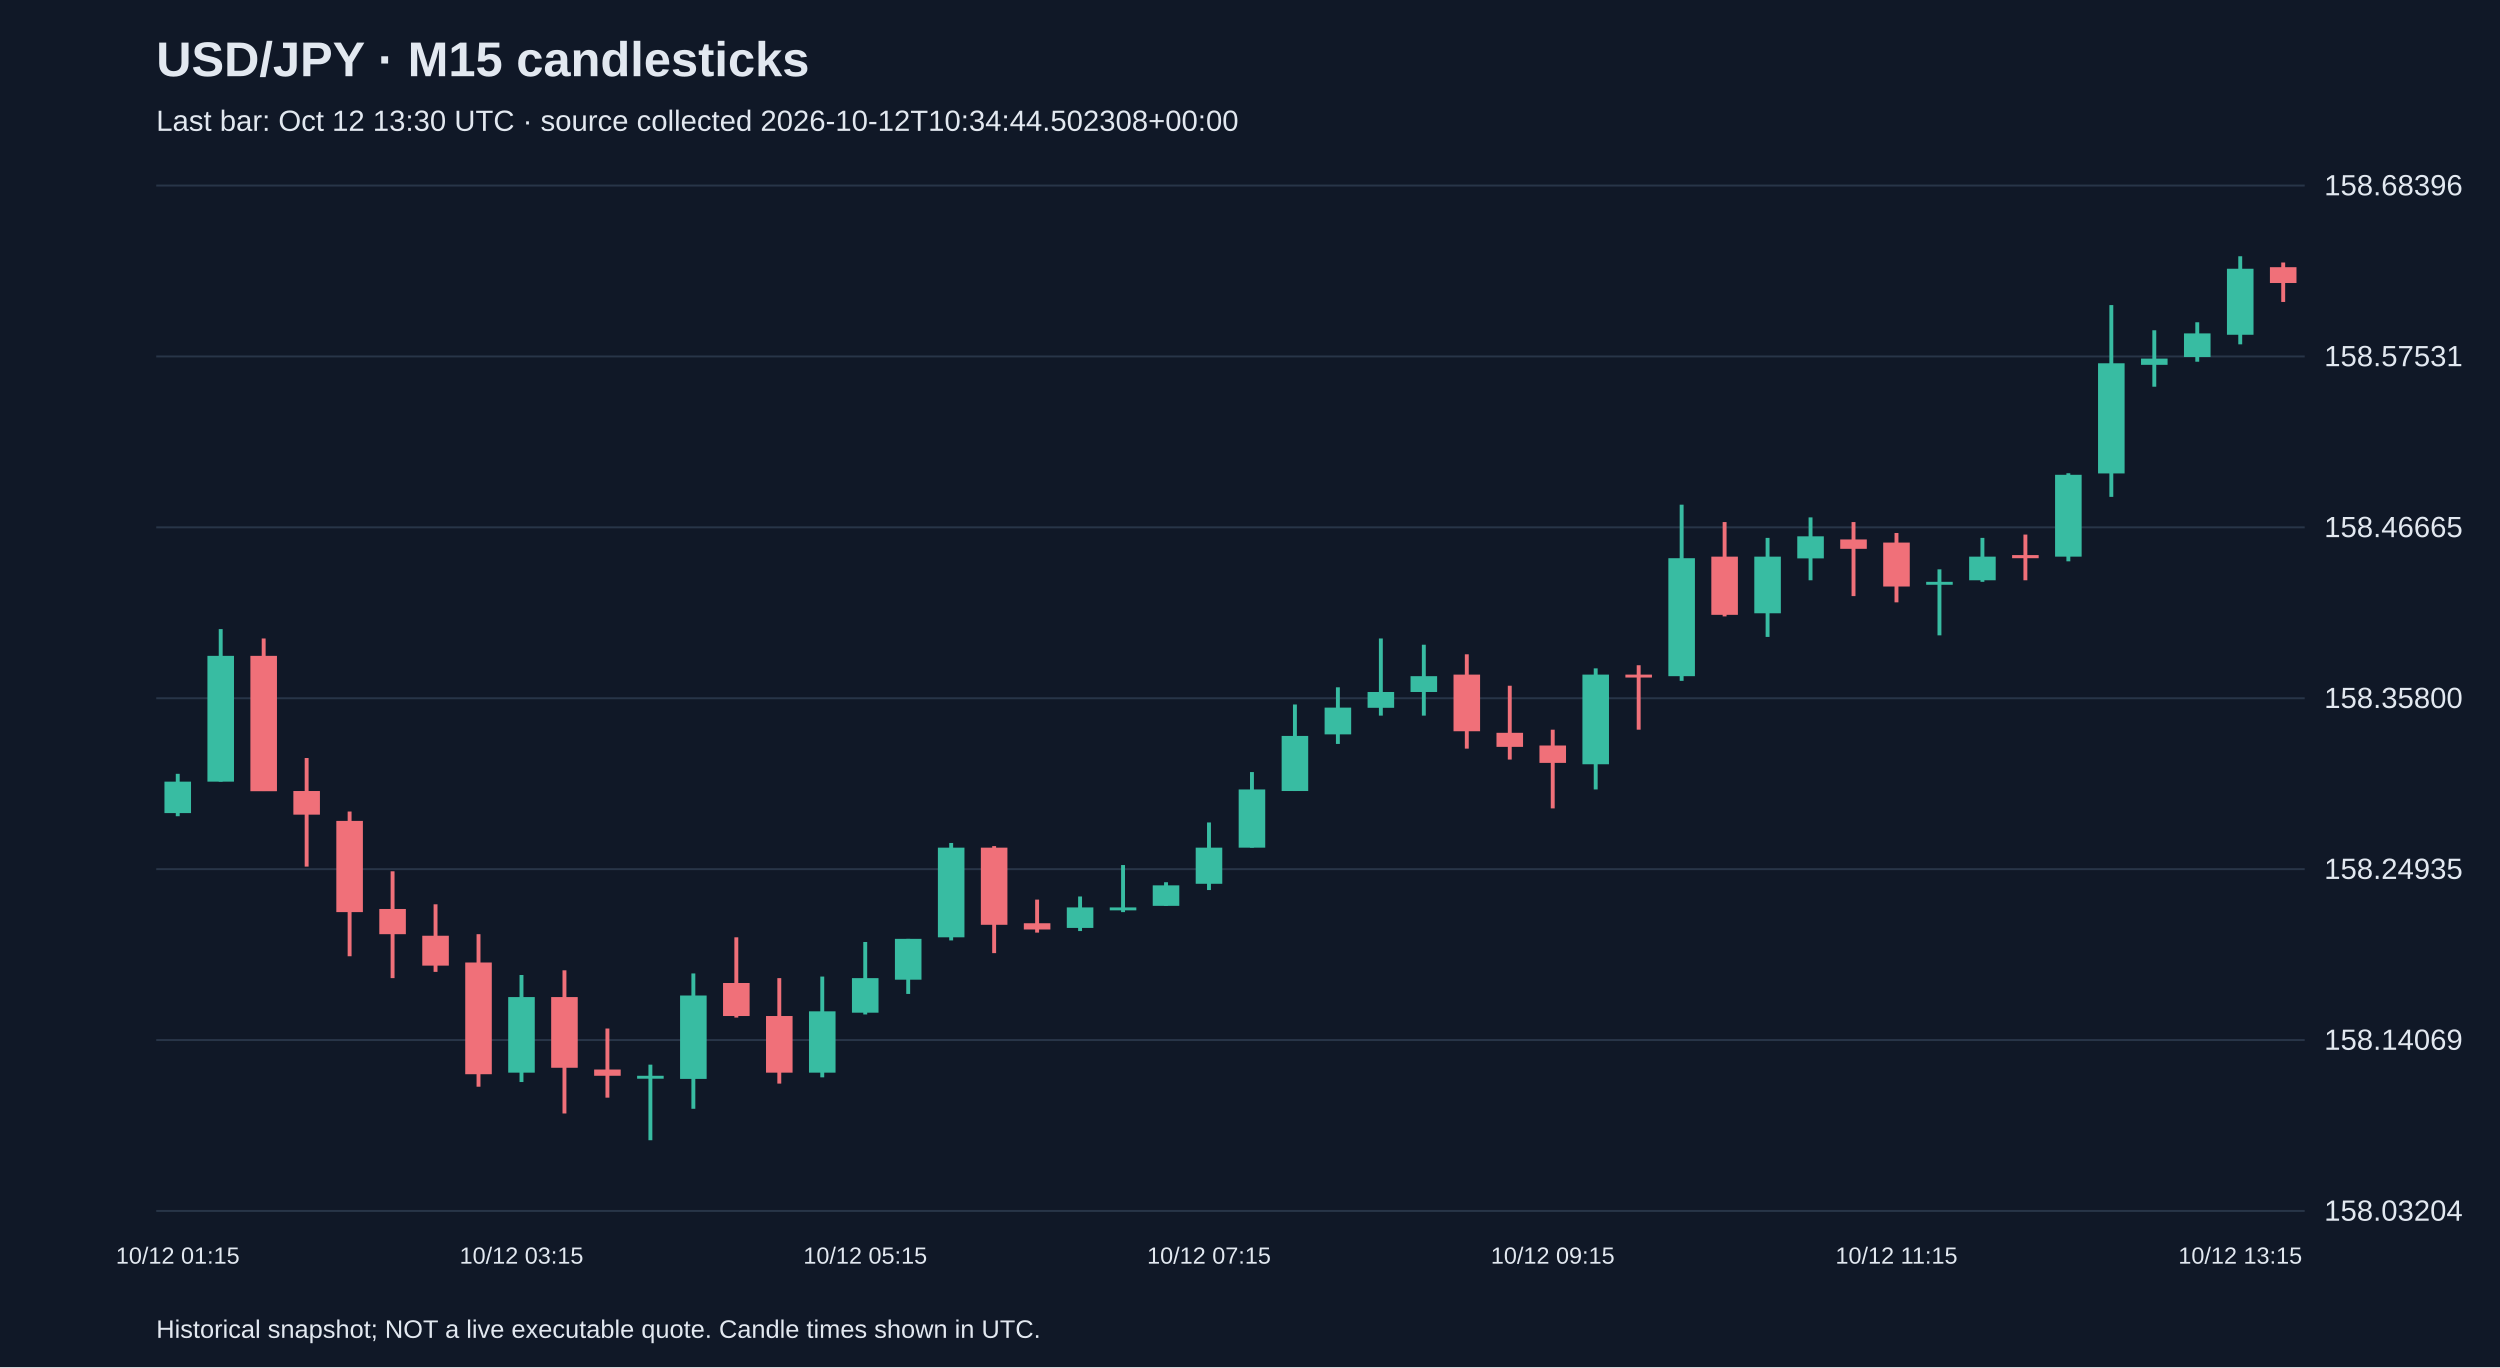
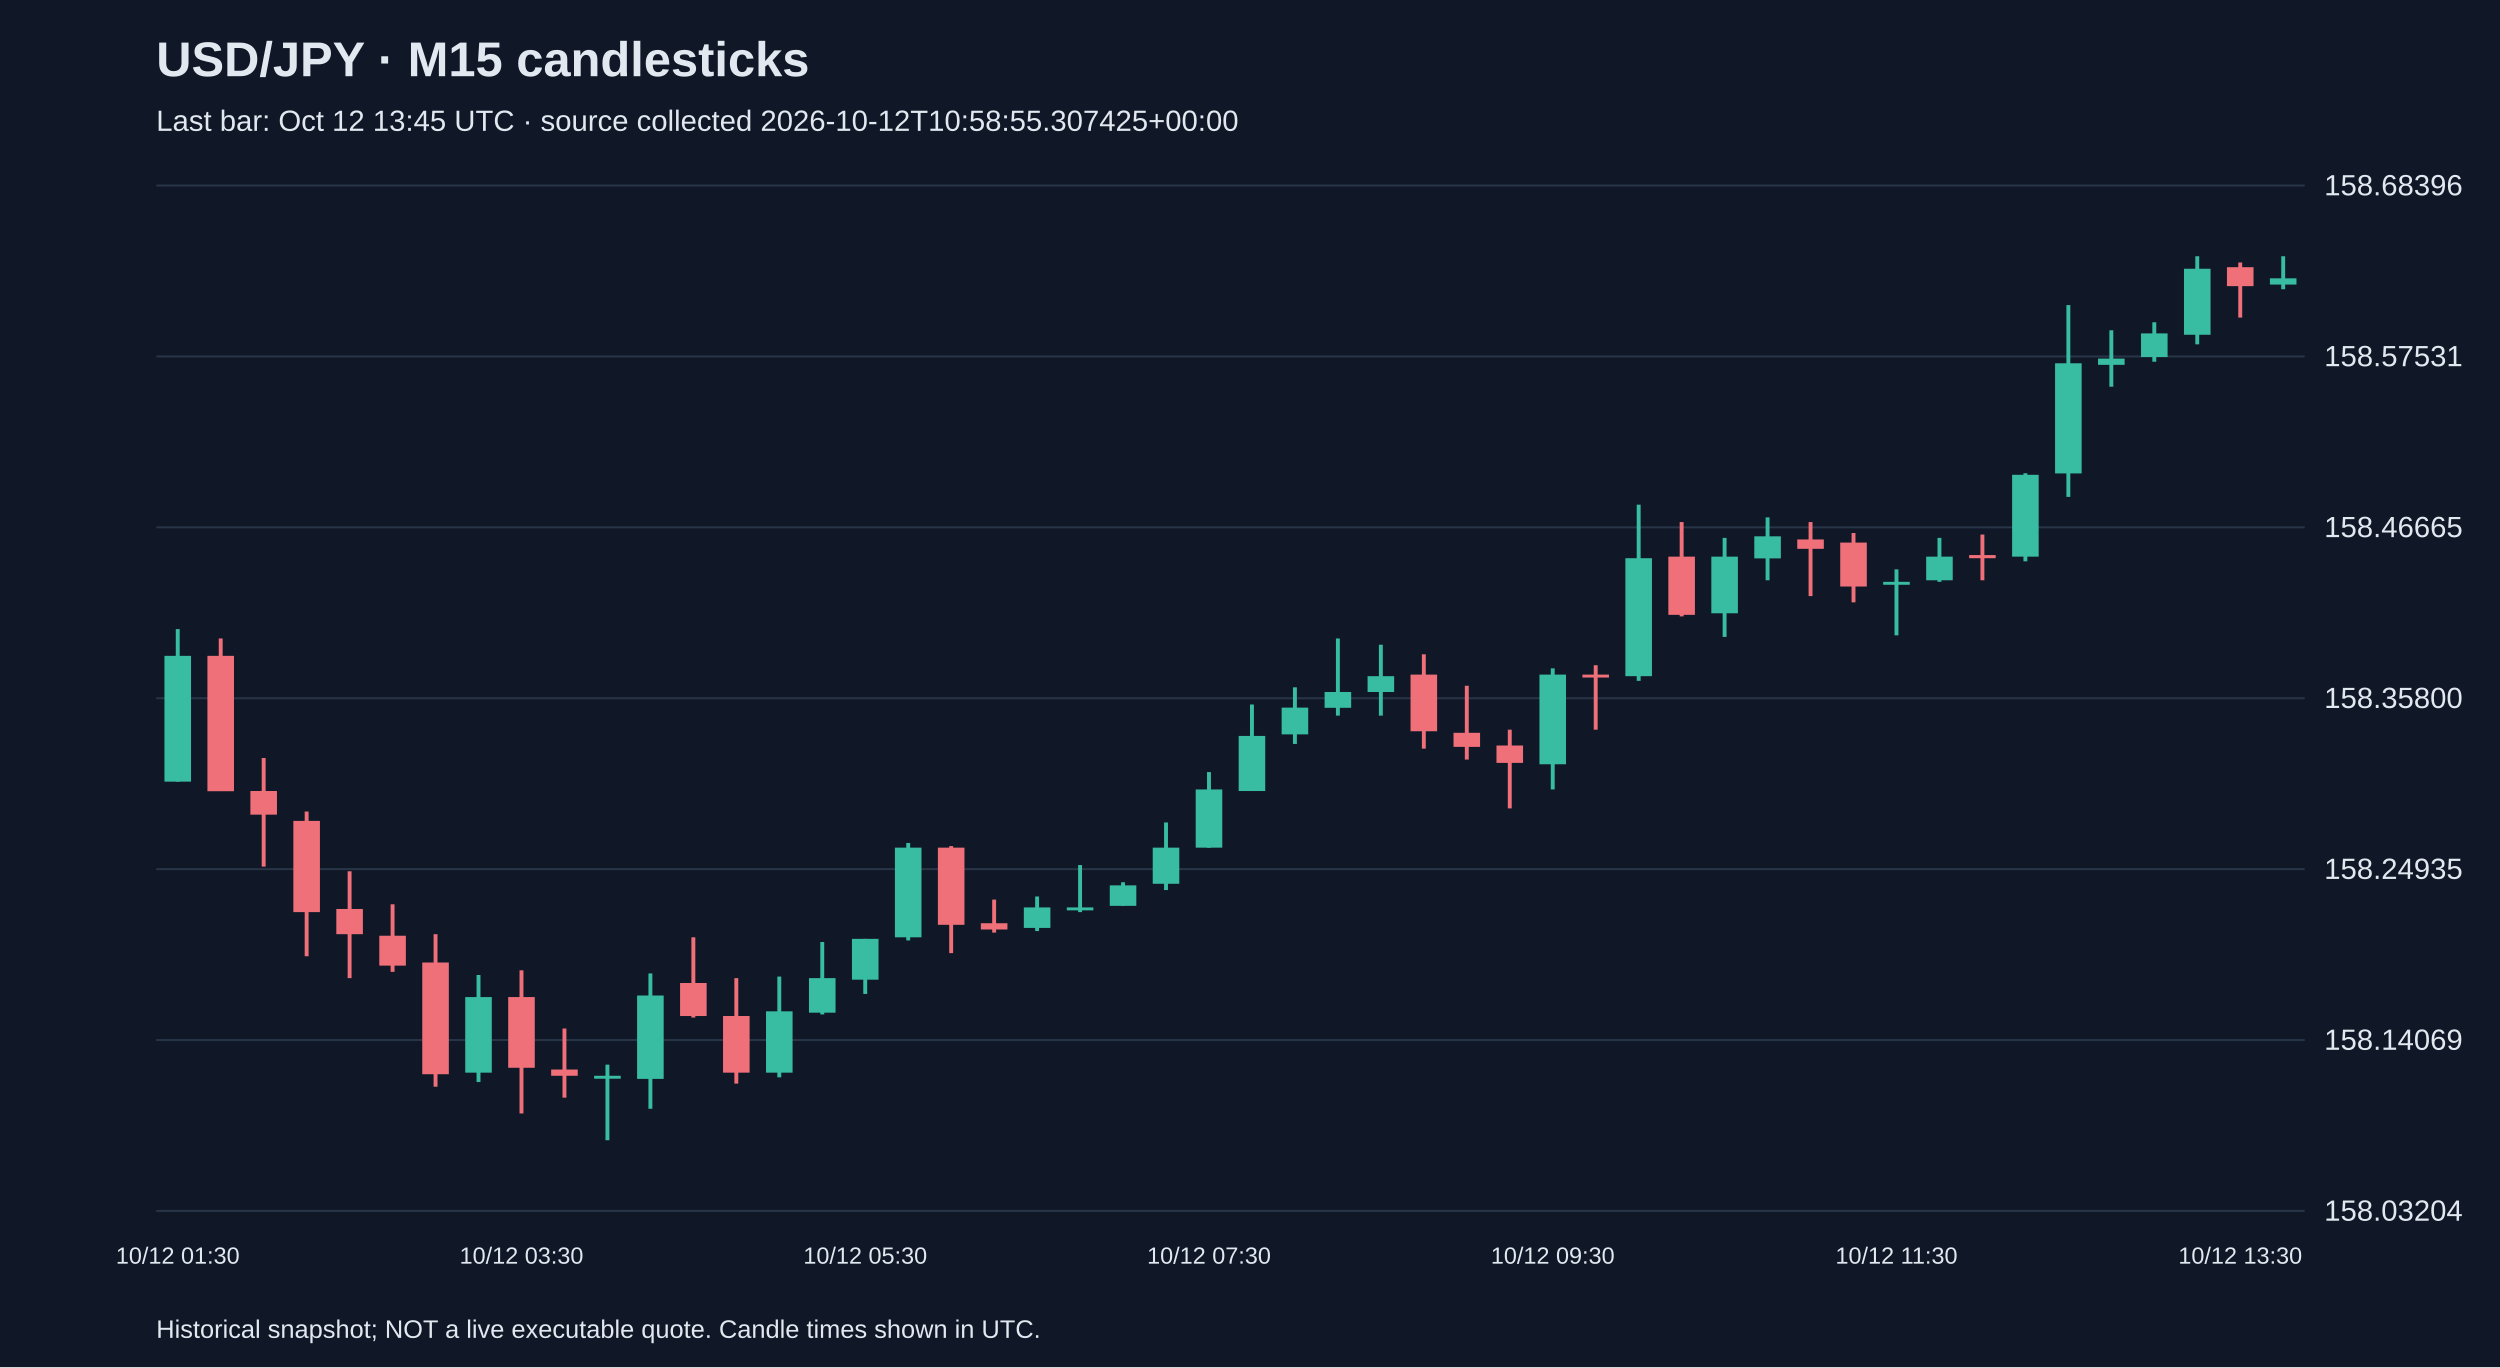
<svg xmlns="http://www.w3.org/2000/svg" viewBox="0 0 1280 700">
  <rect width="100%" height="100%" fill="#101827" />
  <style>text{font-family:Arial,sans-serif;fill:#e2e8f0}</style>
  <text x="80" y="39" font-size="25" font-weight="bold">USD/JPY · M15 candlesticks</text>
-   <text x="80" y="67" font-size="15" fill="#a6b1c5">Last bar: Oct 12 13:30 UTC · source collected 2026-10-12T10:34:44.502308+00:00</text>
+   <text x="80" y="67" font-size="15" fill="#a6b1c5">Last bar: Oct 12 13:45 UTC · source collected 2026-10-12T10:58:55.307425+00:00</text>
  <line x1="80" y1="620.0" x2="1180" y2="620.0" stroke="#283548" />
  <text x="1190" y="625.0" font-size="15">158.03204</text>
  <line x1="80" y1="532.5" x2="1180" y2="532.5" stroke="#283548" />
  <text x="1190" y="537.5" font-size="15">158.14069</text>
  <line x1="80" y1="445.0" x2="1180" y2="445.0" stroke="#283548" />
  <text x="1190" y="450.0" font-size="15">158.24935</text>
  <line x1="80" y1="357.5" x2="1180" y2="357.5" stroke="#283548" />
  <text x="1190" y="362.5" font-size="15">158.35800</text>
  <line x1="80" y1="270.0" x2="1180" y2="270.0" stroke="#283548" />
  <text x="1190" y="275.0" font-size="15">158.46665</text>
  <line x1="80" y1="182.5" x2="1180" y2="182.5" stroke="#283548" />
  <text x="1190" y="187.5" font-size="15">158.57531</text>
  <line x1="80" y1="95.0" x2="1180" y2="95.0" stroke="#283548" />
  <text x="1190" y="100.0" font-size="15">158.68396</text>
-   <line x1="91.0" y1="396.2" x2="91.0" y2="417.9" stroke="#38bca2" stroke-width="2" />
-   <rect x="84.2" y="400.2" width="13.6" height="16.1" fill="#38bca2" />
-   <text x="91.0" y="647" text-anchor="middle" font-size="12">10/12 01:15</text>
-   <line x1="113.0" y1="322.1" x2="113.0" y2="400.2" stroke="#38bca2" stroke-width="2" />
-   <rect x="106.2" y="335.8" width="13.6" height="64.4" fill="#38bca2" />
-   <line x1="135.0" y1="326.9" x2="135.0" y2="405.0" stroke="#f07079" stroke-width="2" />
-   <rect x="128.2" y="335.8" width="13.6" height="69.3" fill="#f07079" />
-   <line x1="157.0" y1="388.1" x2="157.0" y2="443.7" stroke="#f07079" stroke-width="2" />
-   <rect x="150.2" y="405.0" width="13.6" height="12.1" fill="#f07079" />
-   <line x1="179.0" y1="415.5" x2="179.0" y2="489.6" stroke="#f07079" stroke-width="2" />
-   <rect x="172.2" y="420.3" width="13.6" height="46.7" fill="#f07079" />
-   <line x1="201.0" y1="446.1" x2="201.0" y2="500.8" stroke="#f07079" stroke-width="2" />
-   <rect x="194.2" y="465.4" width="13.6" height="12.9" fill="#f07079" />
-   <line x1="223.0" y1="463.0" x2="223.0" y2="497.6" stroke="#f07079" stroke-width="2" />
-   <rect x="216.2" y="479.1" width="13.6" height="15.3" fill="#f07079" />
-   <line x1="245.0" y1="478.3" x2="245.0" y2="556.4" stroke="#f07079" stroke-width="2" />
-   <rect x="238.2" y="492.8" width="13.6" height="57.2" fill="#f07079" />
-   <line x1="267.0" y1="499.2" x2="267.0" y2="554.0" stroke="#38bca2" stroke-width="2" />
-   <rect x="260.2" y="510.5" width="13.6" height="38.7" fill="#38bca2" />
-   <text x="267.0" y="647" text-anchor="middle" font-size="12">10/12 03:15</text>
-   <line x1="289.0" y1="496.8" x2="289.0" y2="570.1" stroke="#f07079" stroke-width="2" />
-   <rect x="282.2" y="510.5" width="13.6" height="36.2" fill="#f07079" />
-   <line x1="311.0" y1="526.6" x2="311.0" y2="562.0" stroke="#f07079" stroke-width="2" />
-   <rect x="304.2" y="547.6" width="13.6" height="3.2" fill="#f07079" />
-   <line x1="333.0" y1="545.1" x2="333.0" y2="583.8" stroke="#38bca2" stroke-width="2" />
-   <rect x="326.2" y="550.8" width="13.6" height="1.5" fill="#38bca2" />
-   <line x1="355.0" y1="498.4" x2="355.0" y2="567.7" stroke="#38bca2" stroke-width="2" />
-   <rect x="348.2" y="509.7" width="13.6" height="42.7" fill="#38bca2" />
-   <line x1="377.0" y1="479.9" x2="377.0" y2="521.0" stroke="#f07079" stroke-width="2" />
-   <rect x="370.2" y="503.3" width="13.6" height="16.9" fill="#f07079" />
-   <line x1="399.0" y1="500.8" x2="399.0" y2="554.8" stroke="#f07079" stroke-width="2" />
-   <rect x="392.2" y="520.2" width="13.6" height="29.0" fill="#f07079" />
-   <line x1="421.0" y1="500.0" x2="421.0" y2="551.6" stroke="#38bca2" stroke-width="2" />
-   <rect x="414.2" y="517.8" width="13.6" height="31.4" fill="#38bca2" />
-   <line x1="443.0" y1="482.3" x2="443.0" y2="519.4" stroke="#38bca2" stroke-width="2" />
-   <rect x="436.2" y="500.8" width="13.6" height="17.7" fill="#38bca2" />
-   <text x="443.0" y="647" text-anchor="middle" font-size="12">10/12 05:15</text>
-   <line x1="465.0" y1="480.7" x2="465.0" y2="508.9" stroke="#38bca2" stroke-width="2" />
-   <rect x="458.2" y="480.7" width="13.6" height="20.9" fill="#38bca2" />
-   <line x1="487.0" y1="431.6" x2="487.0" y2="481.5" stroke="#38bca2" stroke-width="2" />
-   <rect x="480.2" y="434.0" width="13.6" height="45.9" fill="#38bca2" />
-   <line x1="509.0" y1="433.2" x2="509.0" y2="488.0" stroke="#f07079" stroke-width="2" />
-   <rect x="502.2" y="434.0" width="13.6" height="39.5" fill="#f07079" />
-   <line x1="531.0" y1="460.6" x2="531.0" y2="477.5" stroke="#f07079" stroke-width="2" />
-   <rect x="524.2" y="472.7" width="13.6" height="3.2" fill="#f07079" />
-   <line x1="553.0" y1="459.0" x2="553.0" y2="476.7" stroke="#38bca2" stroke-width="2" />
-   <rect x="546.2" y="464.6" width="13.6" height="10.5" fill="#38bca2" />
-   <line x1="575.0" y1="442.9" x2="575.0" y2="467.0" stroke="#38bca2" stroke-width="2" />
-   <rect x="568.2" y="464.6" width="13.6" height="1.5" fill="#38bca2" />
-   <line x1="597.0" y1="451.7" x2="597.0" y2="463.8" stroke="#38bca2" stroke-width="2" />
-   <rect x="590.2" y="453.3" width="13.6" height="10.5" fill="#38bca2" />
-   <line x1="619.0" y1="421.1" x2="619.0" y2="455.7" stroke="#38bca2" stroke-width="2" />
-   <rect x="612.2" y="434.0" width="13.6" height="18.5" fill="#38bca2" />
-   <text x="619.0" y="647" text-anchor="middle" font-size="12">10/12 07:15</text>
-   <line x1="641.0" y1="395.3" x2="641.0" y2="434.0" stroke="#38bca2" stroke-width="2" />
-   <rect x="634.2" y="404.2" width="13.6" height="29.8" fill="#38bca2" />
-   <line x1="663.0" y1="360.7" x2="663.0" y2="405.0" stroke="#38bca2" stroke-width="2" />
-   <rect x="656.2" y="376.8" width="13.6" height="28.2" fill="#38bca2" />
-   <line x1="685.0" y1="351.9" x2="685.0" y2="380.9" stroke="#38bca2" stroke-width="2" />
-   <rect x="678.2" y="362.3" width="13.6" height="13.7" fill="#38bca2" />
-   <line x1="707.0" y1="326.9" x2="707.0" y2="366.4" stroke="#38bca2" stroke-width="2" />
-   <rect x="700.2" y="354.3" width="13.6" height="8.1" fill="#38bca2" />
-   <line x1="729.0" y1="330.1" x2="729.0" y2="366.4" stroke="#38bca2" stroke-width="2" />
-   <rect x="722.2" y="346.2" width="13.6" height="8.1" fill="#38bca2" />
-   <line x1="751.0" y1="335.0" x2="751.0" y2="383.3" stroke="#f07079" stroke-width="2" />
-   <rect x="744.2" y="345.4" width="13.6" height="29.0" fill="#f07079" />
-   <line x1="773.0" y1="351.1" x2="773.0" y2="388.9" stroke="#f07079" stroke-width="2" />
-   <rect x="766.2" y="375.2" width="13.6" height="7.2" fill="#f07079" />
-   <line x1="795.0" y1="373.6" x2="795.0" y2="413.9" stroke="#f07079" stroke-width="2" />
-   <rect x="788.2" y="381.7" width="13.6" height="8.9" fill="#f07079" />
-   <text x="795.0" y="647" text-anchor="middle" font-size="12">10/12 09:15</text>
-   <line x1="817.0" y1="342.2" x2="817.0" y2="404.2" stroke="#38bca2" stroke-width="2" />
-   <rect x="810.2" y="345.4" width="13.6" height="45.9" fill="#38bca2" />
-   <line x1="839.0" y1="340.6" x2="839.0" y2="373.6" stroke="#f07079" stroke-width="2" />
-   <rect x="832.2" y="345.4" width="13.6" height="1.5" fill="#f07079" />
-   <line x1="861.0" y1="258.4" x2="861.0" y2="348.6" stroke="#38bca2" stroke-width="2" />
-   <rect x="854.2" y="285.8" width="13.6" height="60.4" fill="#38bca2" />
-   <line x1="883.0" y1="267.3" x2="883.0" y2="315.6" stroke="#f07079" stroke-width="2" />
-   <rect x="876.2" y="285.0" width="13.6" height="29.8" fill="#f07079" />
-   <line x1="905.0" y1="275.4" x2="905.0" y2="326.1" stroke="#38bca2" stroke-width="2" />
-   <rect x="898.2" y="285.0" width="13.6" height="29.0" fill="#38bca2" />
-   <line x1="927.0" y1="264.9" x2="927.0" y2="297.1" stroke="#38bca2" stroke-width="2" />
-   <rect x="920.2" y="274.6" width="13.6" height="11.3" fill="#38bca2" />
-   <line x1="949.0" y1="267.3" x2="949.0" y2="305.2" stroke="#f07079" stroke-width="2" />
-   <rect x="942.2" y="276.2" width="13.6" height="4.8" fill="#f07079" />
-   <line x1="971.0" y1="272.9" x2="971.0" y2="308.4" stroke="#f07079" stroke-width="2" />
-   <rect x="964.2" y="277.8" width="13.6" height="22.5" fill="#f07079" />
-   <text x="971.0" y="647" text-anchor="middle" font-size="12">10/12 11:15</text>
-   <line x1="993.0" y1="291.5" x2="993.0" y2="325.3" stroke="#38bca2" stroke-width="2" />
-   <rect x="986.2" y="297.9" width="13.6" height="1.5" fill="#38bca2" />
-   <line x1="1015.0" y1="275.4" x2="1015.0" y2="297.9" stroke="#38bca2" stroke-width="2" />
-   <rect x="1008.2" y="285.0" width="13.6" height="12.1" fill="#38bca2" />
-   <line x1="1037.0" y1="273.7" x2="1037.0" y2="297.1" stroke="#f07079" stroke-width="2" />
-   <rect x="1030.2" y="284.2" width="13.6" height="1.6" fill="#f07079" />
-   <line x1="1059.0" y1="242.3" x2="1059.0" y2="287.4" stroke="#38bca2" stroke-width="2" />
-   <rect x="1052.2" y="243.1" width="13.6" height="41.9" fill="#38bca2" />
-   <line x1="1081.0" y1="156.2" x2="1081.0" y2="254.4" stroke="#38bca2" stroke-width="2" />
-   <rect x="1074.2" y="186.0" width="13.6" height="56.4" fill="#38bca2" />
-   <line x1="1103.0" y1="169.1" x2="1103.0" y2="198.0" stroke="#38bca2" stroke-width="2" />
-   <rect x="1096.2" y="183.6" width="13.6" height="3.2" fill="#38bca2" />
-   <line x1="1125.0" y1="165.0" x2="1125.0" y2="185.2" stroke="#38bca2" stroke-width="2" />
-   <rect x="1118.2" y="170.7" width="13.6" height="12.1" fill="#38bca2" />
-   <line x1="1147.0" y1="131.2" x2="1147.0" y2="176.3" stroke="#38bca2" stroke-width="2" />
-   <rect x="1140.2" y="137.6" width="13.6" height="33.8" fill="#38bca2" />
-   <text x="1147.0" y="647" text-anchor="middle" font-size="12">10/12 13:15</text>
-   <line x1="1169.0" y1="134.4" x2="1169.0" y2="154.6" stroke="#f07079" stroke-width="2" />
-   <rect x="1162.2" y="136.8" width="13.6" height="8.1" fill="#f07079" />
+   <line x1="91.0" y1="322.1" x2="91.0" y2="400.2" stroke="#38bca2" stroke-width="2" />
+   <rect x="84.2" y="335.8" width="13.6" height="64.4" fill="#38bca2" />
+   <text x="91.0" y="647" text-anchor="middle" font-size="12">10/12 01:30</text>
+   <line x1="113.0" y1="326.9" x2="113.0" y2="405.0" stroke="#f07079" stroke-width="2" />
+   <rect x="106.2" y="335.8" width="13.6" height="69.3" fill="#f07079" />
+   <line x1="135.0" y1="388.1" x2="135.0" y2="443.7" stroke="#f07079" stroke-width="2" />
+   <rect x="128.2" y="405.0" width="13.6" height="12.1" fill="#f07079" />
+   <line x1="157.0" y1="415.5" x2="157.0" y2="489.6" stroke="#f07079" stroke-width="2" />
+   <rect x="150.2" y="420.3" width="13.6" height="46.7" fill="#f07079" />
+   <line x1="179.0" y1="446.1" x2="179.0" y2="500.8" stroke="#f07079" stroke-width="2" />
+   <rect x="172.2" y="465.4" width="13.6" height="12.9" fill="#f07079" />
+   <line x1="201.0" y1="463.0" x2="201.0" y2="497.6" stroke="#f07079" stroke-width="2" />
+   <rect x="194.2" y="479.1" width="13.6" height="15.3" fill="#f07079" />
+   <line x1="223.0" y1="478.3" x2="223.0" y2="556.4" stroke="#f07079" stroke-width="2" />
+   <rect x="216.2" y="492.8" width="13.6" height="57.2" fill="#f07079" />
+   <line x1="245.0" y1="499.2" x2="245.0" y2="554.0" stroke="#38bca2" stroke-width="2" />
+   <rect x="238.2" y="510.5" width="13.6" height="38.7" fill="#38bca2" />
+   <line x1="267.0" y1="496.8" x2="267.0" y2="570.1" stroke="#f07079" stroke-width="2" />
+   <rect x="260.2" y="510.5" width="13.6" height="36.2" fill="#f07079" />
+   <text x="267.0" y="647" text-anchor="middle" font-size="12">10/12 03:30</text>
+   <line x1="289.0" y1="526.6" x2="289.0" y2="562.0" stroke="#f07079" stroke-width="2" />
+   <rect x="282.2" y="547.6" width="13.6" height="3.2" fill="#f07079" />
+   <line x1="311.0" y1="545.1" x2="311.0" y2="583.8" stroke="#38bca2" stroke-width="2" />
+   <rect x="304.2" y="550.8" width="13.6" height="1.5" fill="#38bca2" />
+   <line x1="333.0" y1="498.4" x2="333.0" y2="567.7" stroke="#38bca2" stroke-width="2" />
+   <rect x="326.2" y="509.7" width="13.6" height="42.7" fill="#38bca2" />
+   <line x1="355.0" y1="479.9" x2="355.0" y2="521.0" stroke="#f07079" stroke-width="2" />
+   <rect x="348.2" y="503.3" width="13.6" height="16.9" fill="#f07079" />
+   <line x1="377.0" y1="500.8" x2="377.0" y2="554.8" stroke="#f07079" stroke-width="2" />
+   <rect x="370.2" y="520.2" width="13.6" height="29.0" fill="#f07079" />
+   <line x1="399.0" y1="500.0" x2="399.0" y2="551.6" stroke="#38bca2" stroke-width="2" />
+   <rect x="392.2" y="517.8" width="13.6" height="31.4" fill="#38bca2" />
+   <line x1="421.0" y1="482.3" x2="421.0" y2="519.4" stroke="#38bca2" stroke-width="2" />
+   <rect x="414.2" y="500.8" width="13.6" height="17.7" fill="#38bca2" />
+   <line x1="443.0" y1="480.7" x2="443.0" y2="508.9" stroke="#38bca2" stroke-width="2" />
+   <rect x="436.2" y="480.7" width="13.6" height="20.9" fill="#38bca2" />
+   <text x="443.0" y="647" text-anchor="middle" font-size="12">10/12 05:30</text>
+   <line x1="465.0" y1="431.6" x2="465.0" y2="481.5" stroke="#38bca2" stroke-width="2" />
+   <rect x="458.2" y="434.0" width="13.6" height="45.9" fill="#38bca2" />
+   <line x1="487.0" y1="433.2" x2="487.0" y2="488.0" stroke="#f07079" stroke-width="2" />
+   <rect x="480.2" y="434.0" width="13.6" height="39.5" fill="#f07079" />
+   <line x1="509.0" y1="460.6" x2="509.0" y2="477.5" stroke="#f07079" stroke-width="2" />
+   <rect x="502.2" y="472.7" width="13.6" height="3.2" fill="#f07079" />
+   <line x1="531.0" y1="459.0" x2="531.0" y2="476.7" stroke="#38bca2" stroke-width="2" />
+   <rect x="524.2" y="464.6" width="13.6" height="10.5" fill="#38bca2" />
+   <line x1="553.0" y1="442.9" x2="553.0" y2="467.0" stroke="#38bca2" stroke-width="2" />
+   <rect x="546.2" y="464.6" width="13.6" height="1.5" fill="#38bca2" />
+   <line x1="575.0" y1="451.7" x2="575.0" y2="463.8" stroke="#38bca2" stroke-width="2" />
+   <rect x="568.2" y="453.3" width="13.6" height="10.5" fill="#38bca2" />
+   <line x1="597.0" y1="421.1" x2="597.0" y2="455.7" stroke="#38bca2" stroke-width="2" />
+   <rect x="590.2" y="434.0" width="13.6" height="18.5" fill="#38bca2" />
+   <line x1="619.0" y1="395.3" x2="619.0" y2="434.0" stroke="#38bca2" stroke-width="2" />
+   <rect x="612.2" y="404.2" width="13.6" height="29.8" fill="#38bca2" />
+   <text x="619.0" y="647" text-anchor="middle" font-size="12">10/12 07:30</text>
+   <line x1="641.0" y1="360.7" x2="641.0" y2="405.0" stroke="#38bca2" stroke-width="2" />
+   <rect x="634.2" y="376.8" width="13.6" height="28.2" fill="#38bca2" />
+   <line x1="663.0" y1="351.9" x2="663.0" y2="380.9" stroke="#38bca2" stroke-width="2" />
+   <rect x="656.2" y="362.3" width="13.6" height="13.7" fill="#38bca2" />
+   <line x1="685.0" y1="326.9" x2="685.0" y2="366.4" stroke="#38bca2" stroke-width="2" />
+   <rect x="678.2" y="354.3" width="13.6" height="8.1" fill="#38bca2" />
+   <line x1="707.0" y1="330.1" x2="707.0" y2="366.4" stroke="#38bca2" stroke-width="2" />
+   <rect x="700.2" y="346.2" width="13.6" height="8.1" fill="#38bca2" />
+   <line x1="729.0" y1="335.0" x2="729.0" y2="383.3" stroke="#f07079" stroke-width="2" />
+   <rect x="722.2" y="345.4" width="13.6" height="29.0" fill="#f07079" />
+   <line x1="751.0" y1="351.1" x2="751.0" y2="388.9" stroke="#f07079" stroke-width="2" />
+   <rect x="744.2" y="375.2" width="13.6" height="7.2" fill="#f07079" />
+   <line x1="773.0" y1="373.6" x2="773.0" y2="413.9" stroke="#f07079" stroke-width="2" />
+   <rect x="766.2" y="381.7" width="13.6" height="8.9" fill="#f07079" />
+   <line x1="795.0" y1="342.2" x2="795.0" y2="404.2" stroke="#38bca2" stroke-width="2" />
+   <rect x="788.2" y="345.4" width="13.6" height="45.9" fill="#38bca2" />
+   <text x="795.0" y="647" text-anchor="middle" font-size="12">10/12 09:30</text>
+   <line x1="817.0" y1="340.6" x2="817.0" y2="373.6" stroke="#f07079" stroke-width="2" />
+   <rect x="810.2" y="345.4" width="13.6" height="1.5" fill="#f07079" />
+   <line x1="839.0" y1="258.4" x2="839.0" y2="348.6" stroke="#38bca2" stroke-width="2" />
+   <rect x="832.2" y="285.8" width="13.6" height="60.4" fill="#38bca2" />
+   <line x1="861.0" y1="267.3" x2="861.0" y2="315.6" stroke="#f07079" stroke-width="2" />
+   <rect x="854.2" y="285.0" width="13.6" height="29.8" fill="#f07079" />
+   <line x1="883.0" y1="275.4" x2="883.0" y2="326.1" stroke="#38bca2" stroke-width="2" />
+   <rect x="876.2" y="285.0" width="13.6" height="29.0" fill="#38bca2" />
+   <line x1="905.0" y1="264.9" x2="905.0" y2="297.1" stroke="#38bca2" stroke-width="2" />
+   <rect x="898.2" y="274.6" width="13.6" height="11.3" fill="#38bca2" />
+   <line x1="927.0" y1="267.3" x2="927.0" y2="305.2" stroke="#f07079" stroke-width="2" />
+   <rect x="920.2" y="276.2" width="13.6" height="4.8" fill="#f07079" />
+   <line x1="949.0" y1="272.9" x2="949.0" y2="308.4" stroke="#f07079" stroke-width="2" />
+   <rect x="942.2" y="277.8" width="13.6" height="22.5" fill="#f07079" />
+   <line x1="971.0" y1="291.5" x2="971.0" y2="325.3" stroke="#38bca2" stroke-width="2" />
+   <rect x="964.2" y="297.9" width="13.6" height="1.5" fill="#38bca2" />
+   <text x="971.0" y="647" text-anchor="middle" font-size="12">10/12 11:30</text>
+   <line x1="993.0" y1="275.4" x2="993.0" y2="297.9" stroke="#38bca2" stroke-width="2" />
+   <rect x="986.2" y="285.0" width="13.6" height="12.1" fill="#38bca2" />
+   <line x1="1015.0" y1="273.7" x2="1015.0" y2="297.1" stroke="#f07079" stroke-width="2" />
+   <rect x="1008.2" y="284.2" width="13.6" height="1.6" fill="#f07079" />
+   <line x1="1037.0" y1="242.3" x2="1037.0" y2="287.4" stroke="#38bca2" stroke-width="2" />
+   <rect x="1030.2" y="243.1" width="13.6" height="41.9" fill="#38bca2" />
+   <line x1="1059.0" y1="156.2" x2="1059.0" y2="254.4" stroke="#38bca2" stroke-width="2" />
+   <rect x="1052.2" y="186.0" width="13.6" height="56.4" fill="#38bca2" />
+   <line x1="1081.0" y1="169.1" x2="1081.0" y2="198.0" stroke="#38bca2" stroke-width="2" />
+   <rect x="1074.2" y="183.6" width="13.6" height="3.2" fill="#38bca2" />
+   <line x1="1103.0" y1="165.0" x2="1103.0" y2="185.2" stroke="#38bca2" stroke-width="2" />
+   <rect x="1096.2" y="170.7" width="13.6" height="12.1" fill="#38bca2" />
+   <line x1="1125.0" y1="131.2" x2="1125.0" y2="176.3" stroke="#38bca2" stroke-width="2" />
+   <rect x="1118.2" y="137.6" width="13.6" height="33.8" fill="#38bca2" />
+   <line x1="1147.0" y1="134.4" x2="1147.0" y2="162.6" stroke="#f07079" stroke-width="2" />
+   <rect x="1140.2" y="136.8" width="13.6" height="9.7" fill="#f07079" />
+   <text x="1147.0" y="647" text-anchor="middle" font-size="12">10/12 13:30</text>
+   <line x1="1169.0" y1="131.2" x2="1169.0" y2="148.1" stroke="#38bca2" stroke-width="2" />
+   <rect x="1162.2" y="142.5" width="13.6" height="3.2" fill="#38bca2" />
  <text x="80" y="685" font-size="13">Historical snapshot; NOT a live executable quote. Candle times shown in UTC.</text>
</svg>
